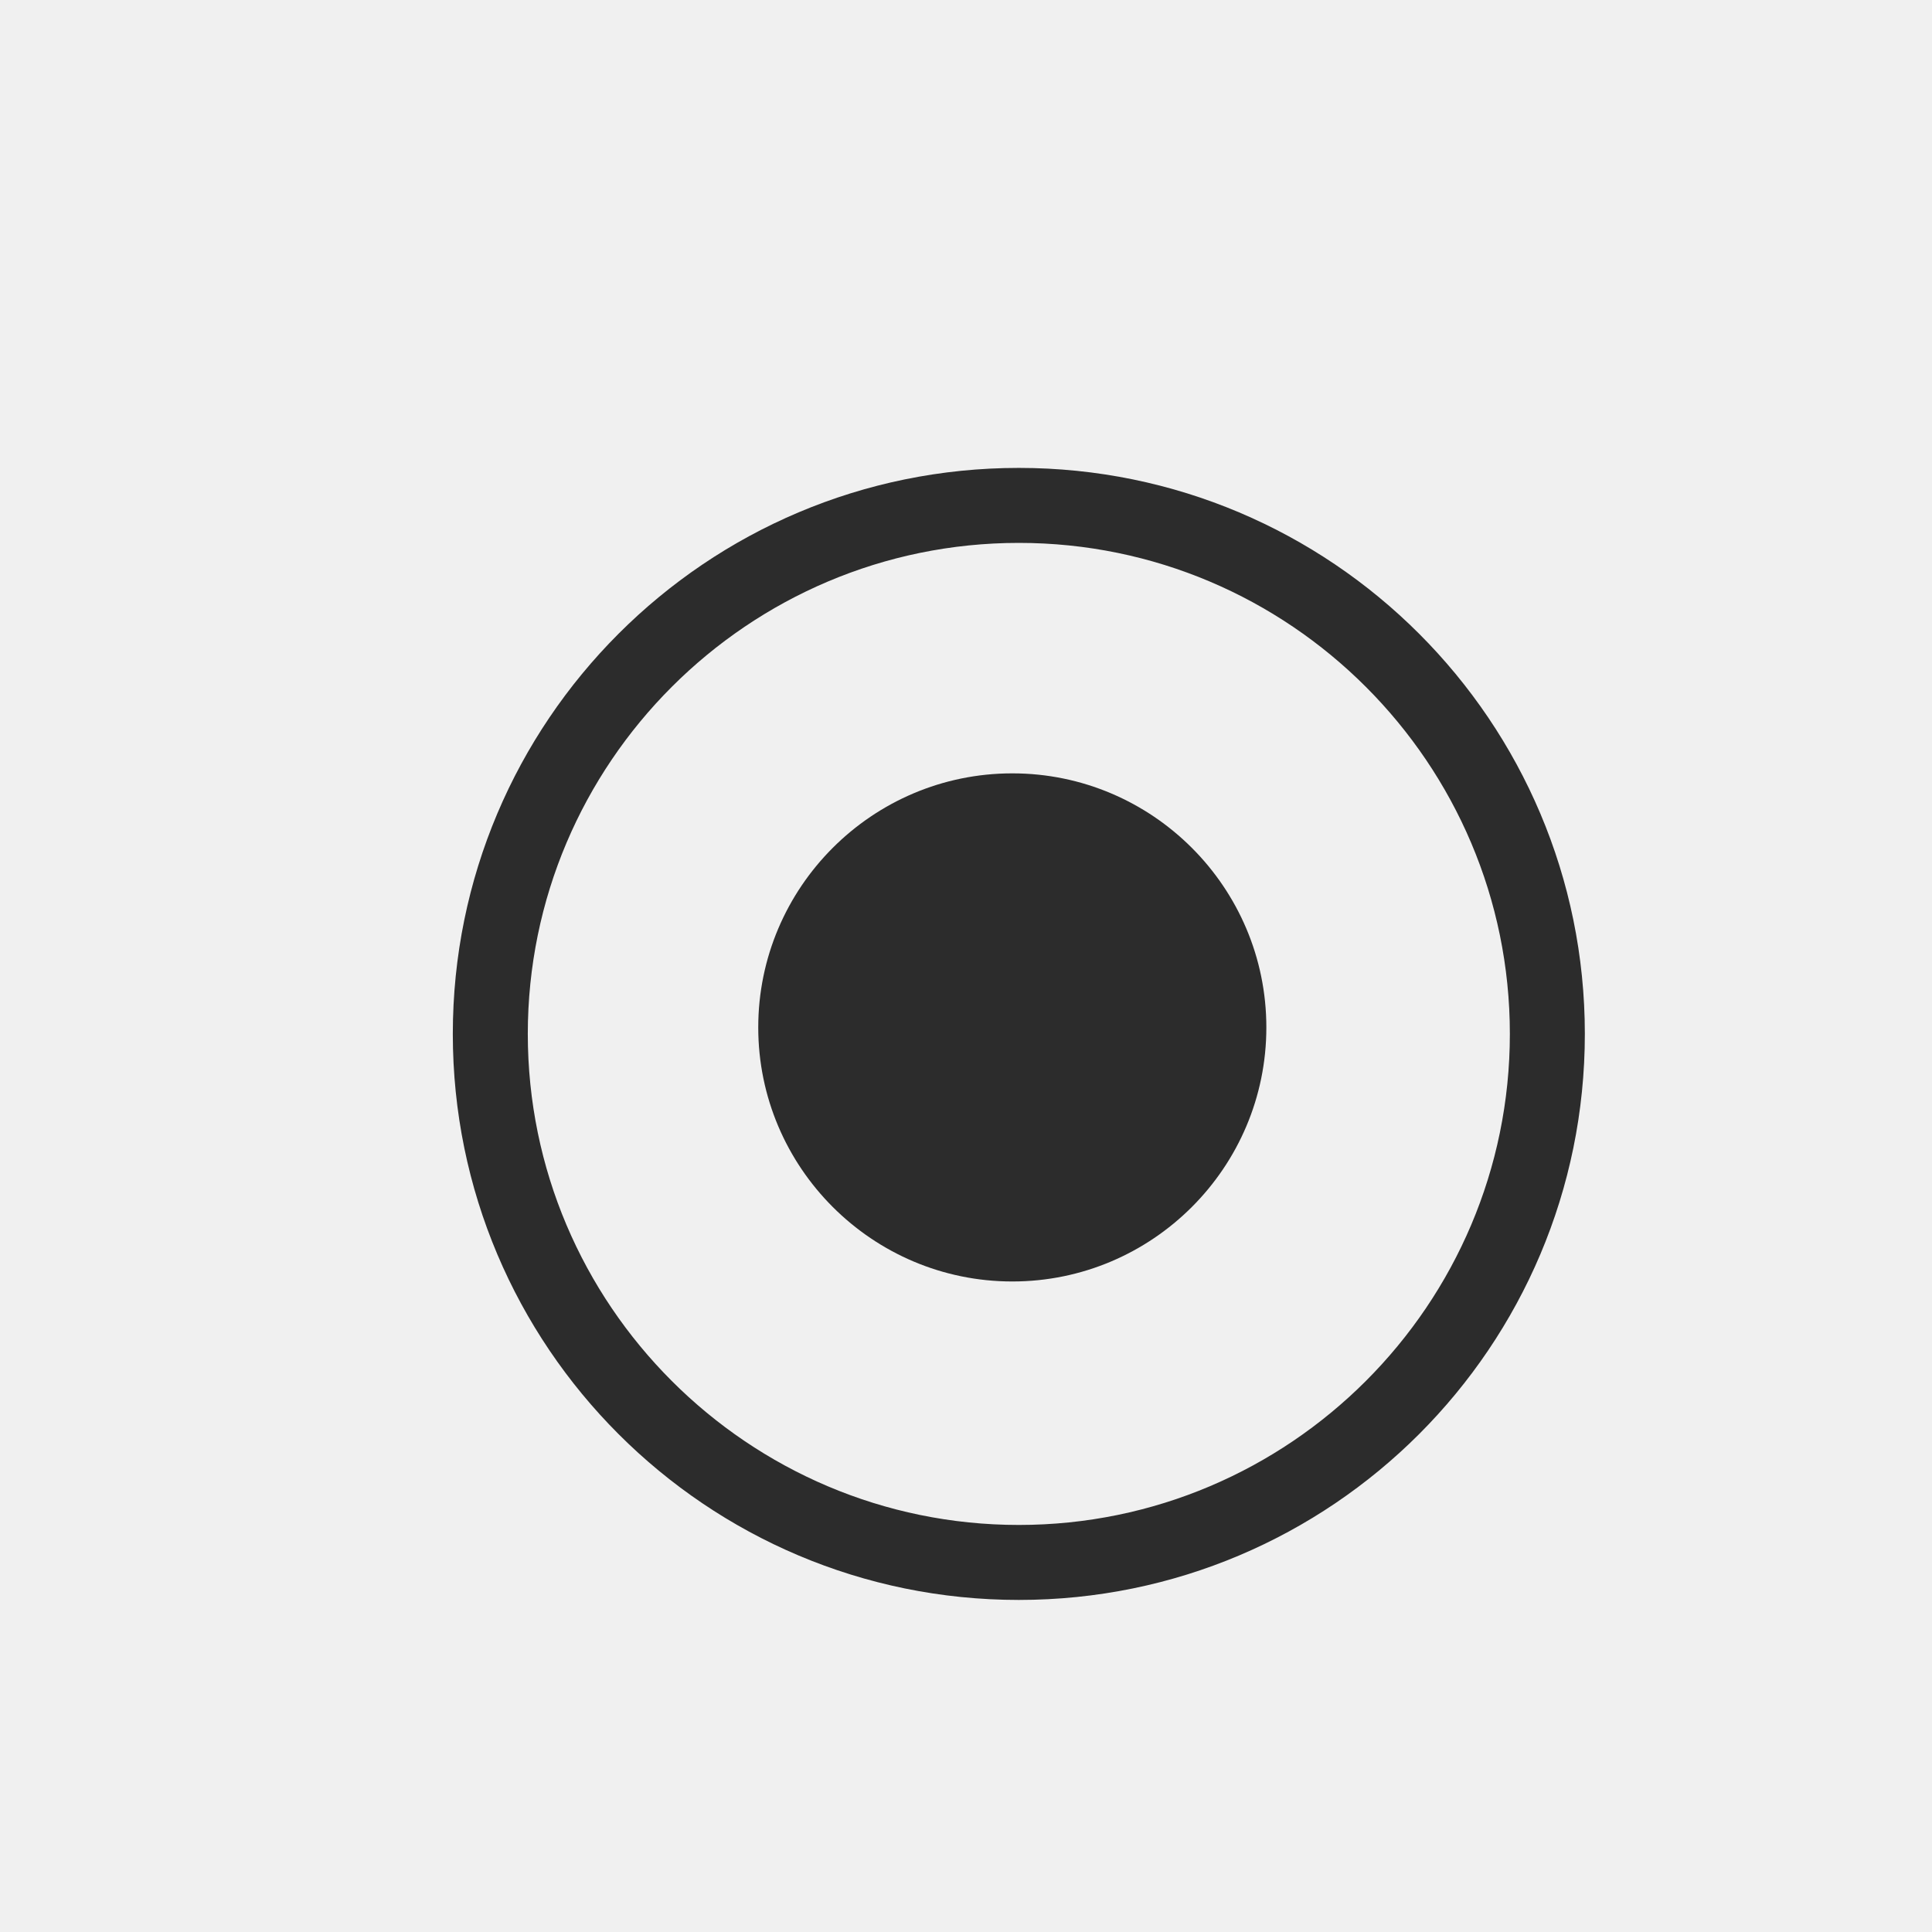
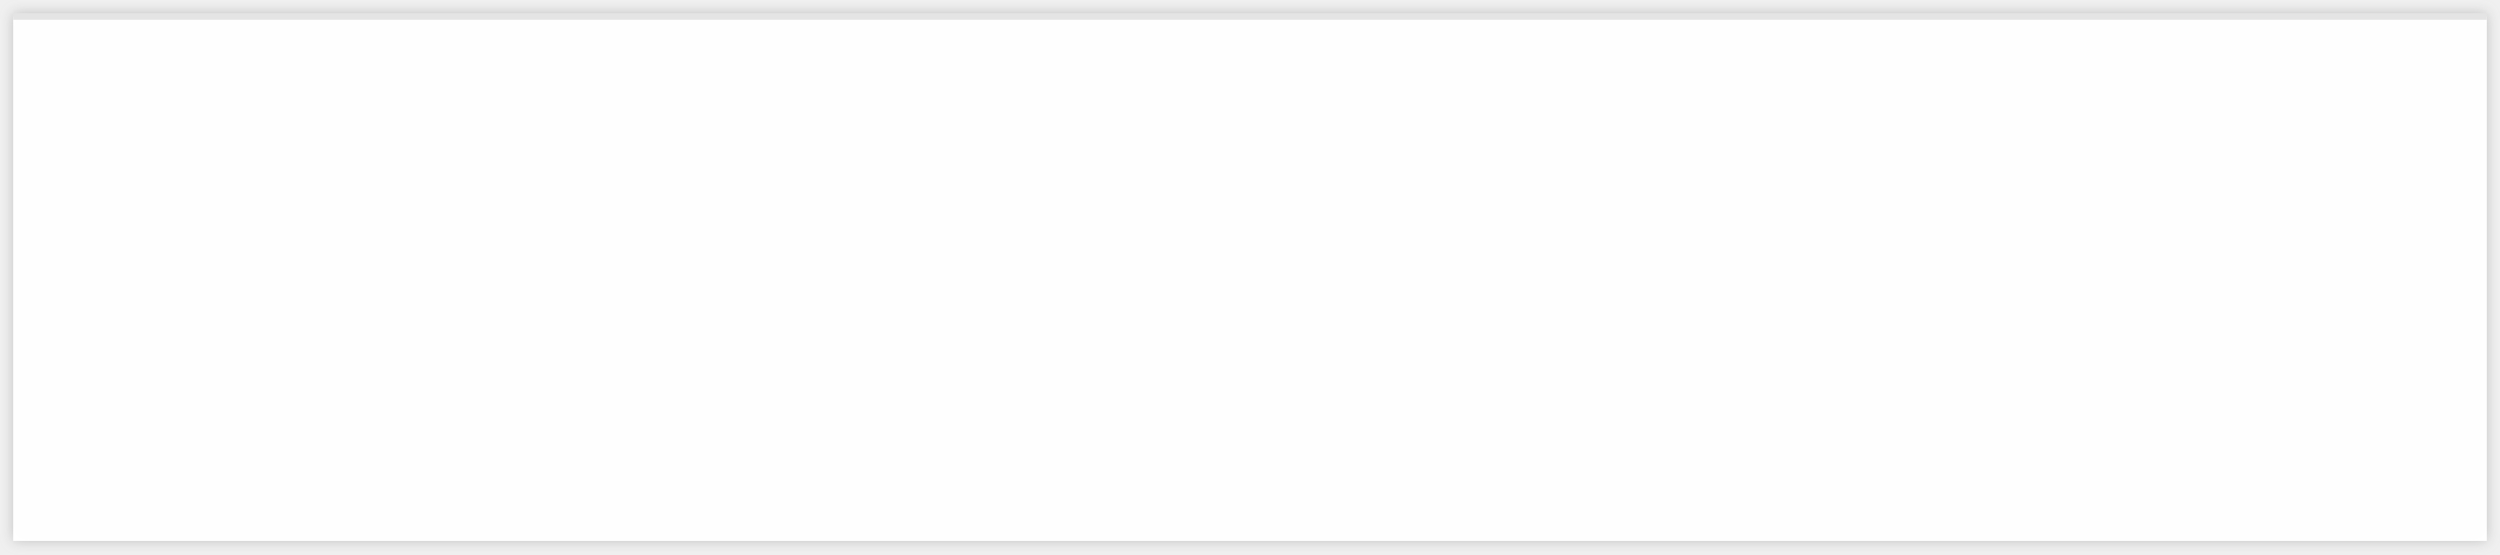
- <svg xmlns="http://www.w3.org/2000/svg" t="1541384793386" class="icon" style="" viewBox="0 0 1024 1024" version="1.1" p-id="2170" width="48" height="48">
+ <svg xmlns="http://www.w3.org/2000/svg" xmlns:xlink="http://www.w3.org/1999/xlink" version="1.1" width="379px" height="84px">
  <defs>
-     <style type="text/css" />
+     <filter x="-2px" y="-2px" width="379px" height="84px" filterUnits="userSpaceOnUse" id="filter679">
+       <feOffset dx="0" dy="0" in="SourceAlpha" result="shadowOffsetInner" />
+       <feGaussianBlur stdDeviation="1" in="shadowOffsetInner" result="shadowGaussian" />
+       <feComposite in2="shadowGaussian" operator="atop" in="SourceAlpha" result="shadowComposite" />
+       <feColorMatrix type="matrix" values="0 0 0 0 0.4  0 0 0 0 0.4  0 0 0 0 0.4  0 0 0 0.349 0  " in="shadowComposite" />
+     </filter>
+     <g id="widget680">
+       <path d="M 0 0.5  L 375 0.5  L 375 80  L 0 80  L 0 0.5  Z " fill-rule="nonzero" fill="#ffffff" stroke="none" fill-opacity="0.988" />
+       <path d="M 0 0.5  L 375 0.5  " stroke-width="1" stroke="#e4e4e4" fill="none" />
+     </g>
  </defs>
-   <path d="M536.544 679.208c-74.248 0-134.656-60.424-134.656-134.648 0-74.248 60.4-134.664 134.656-134.664 74.224 0 134.648 60.4 134.648 134.664 0 74.256-60.392 134.648-134.648 134.648z" p-id="2171" fill="#2c2c2c" />
-   <path d="M840 548C840 382.32 705.688 248 540 248 374.32 248 240 382.32 240 548 240 713.688 374.32 848 540 848c165.688 0 300-134.312 300-300z m-300 260.256c-143.504 0-260.256-116.76-260.256-260.256 0-143.504 116.744-260.256 260.256-260.256 143.504 0 260.256 116.752 260.256 260.256 0 143.504-116.752 260.256-260.256 260.256z" p-id="2172" fill="#2c2c2c" />
+   <g transform="matrix(1 0 0 1 2 2 )">
+     <use xlink:href="#widget680" filter="url(#filter679)" />
+     <use xlink:href="#widget680" />
+   </g>
</svg>
